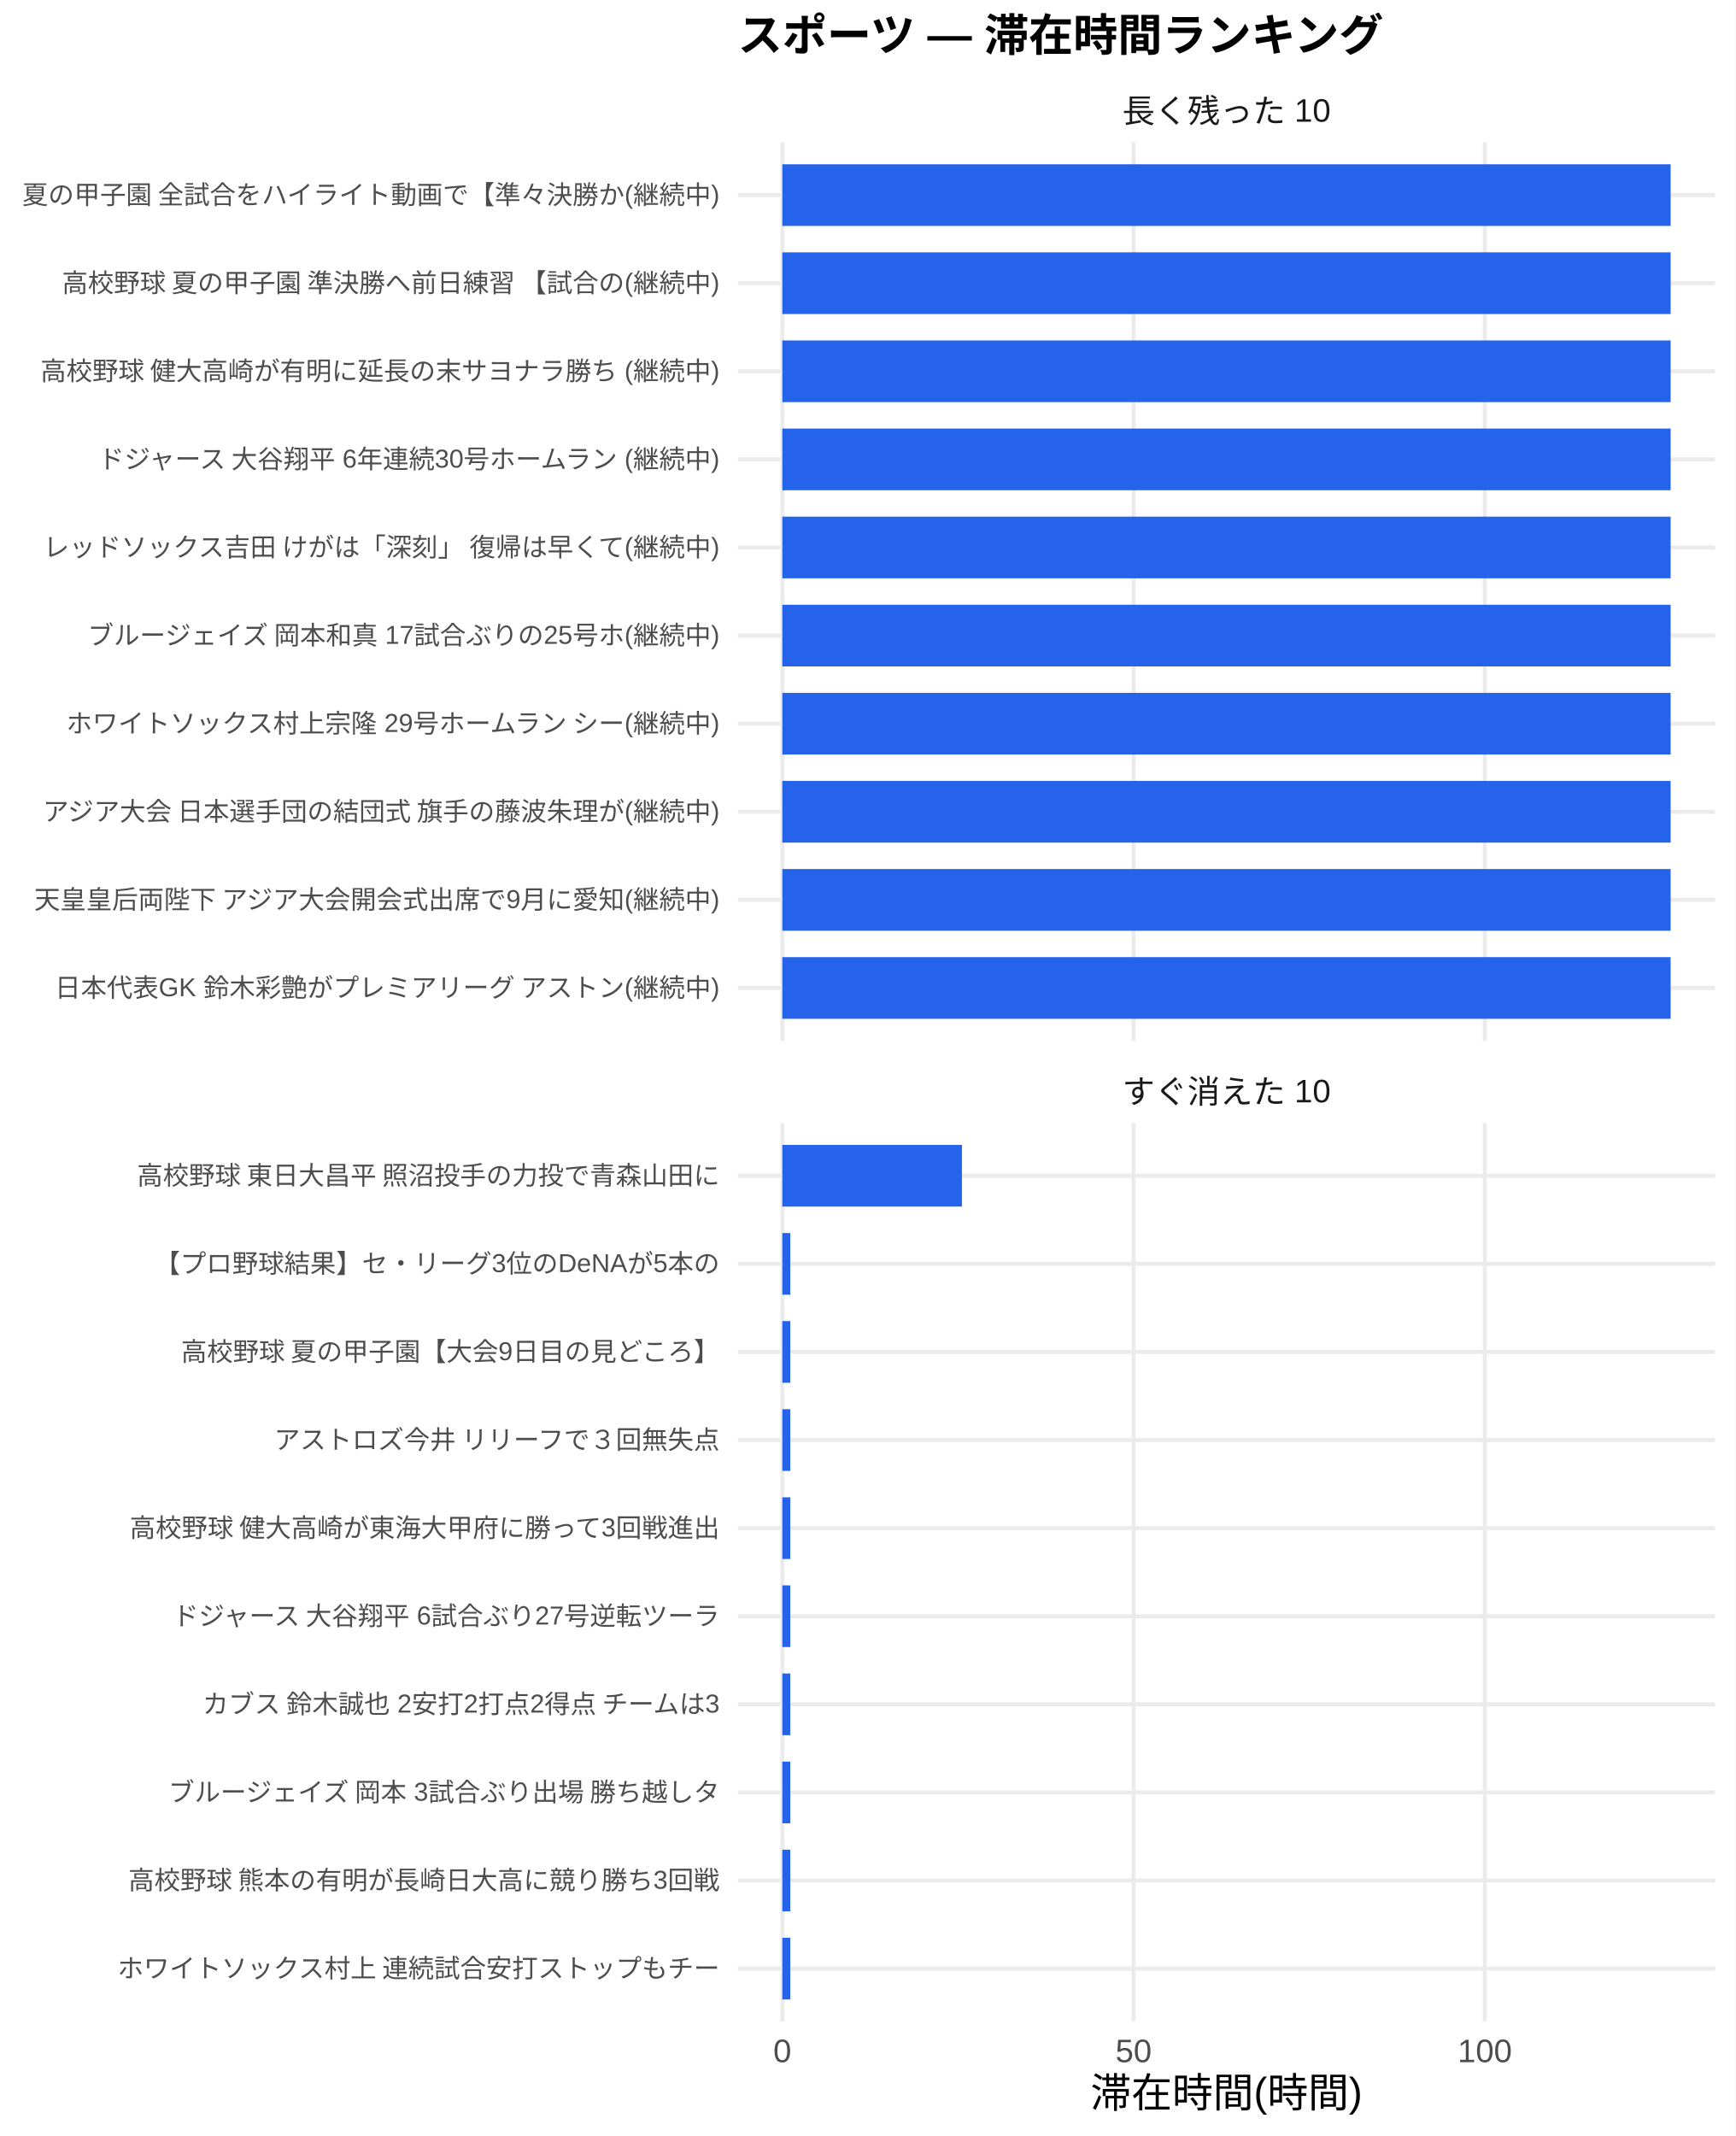
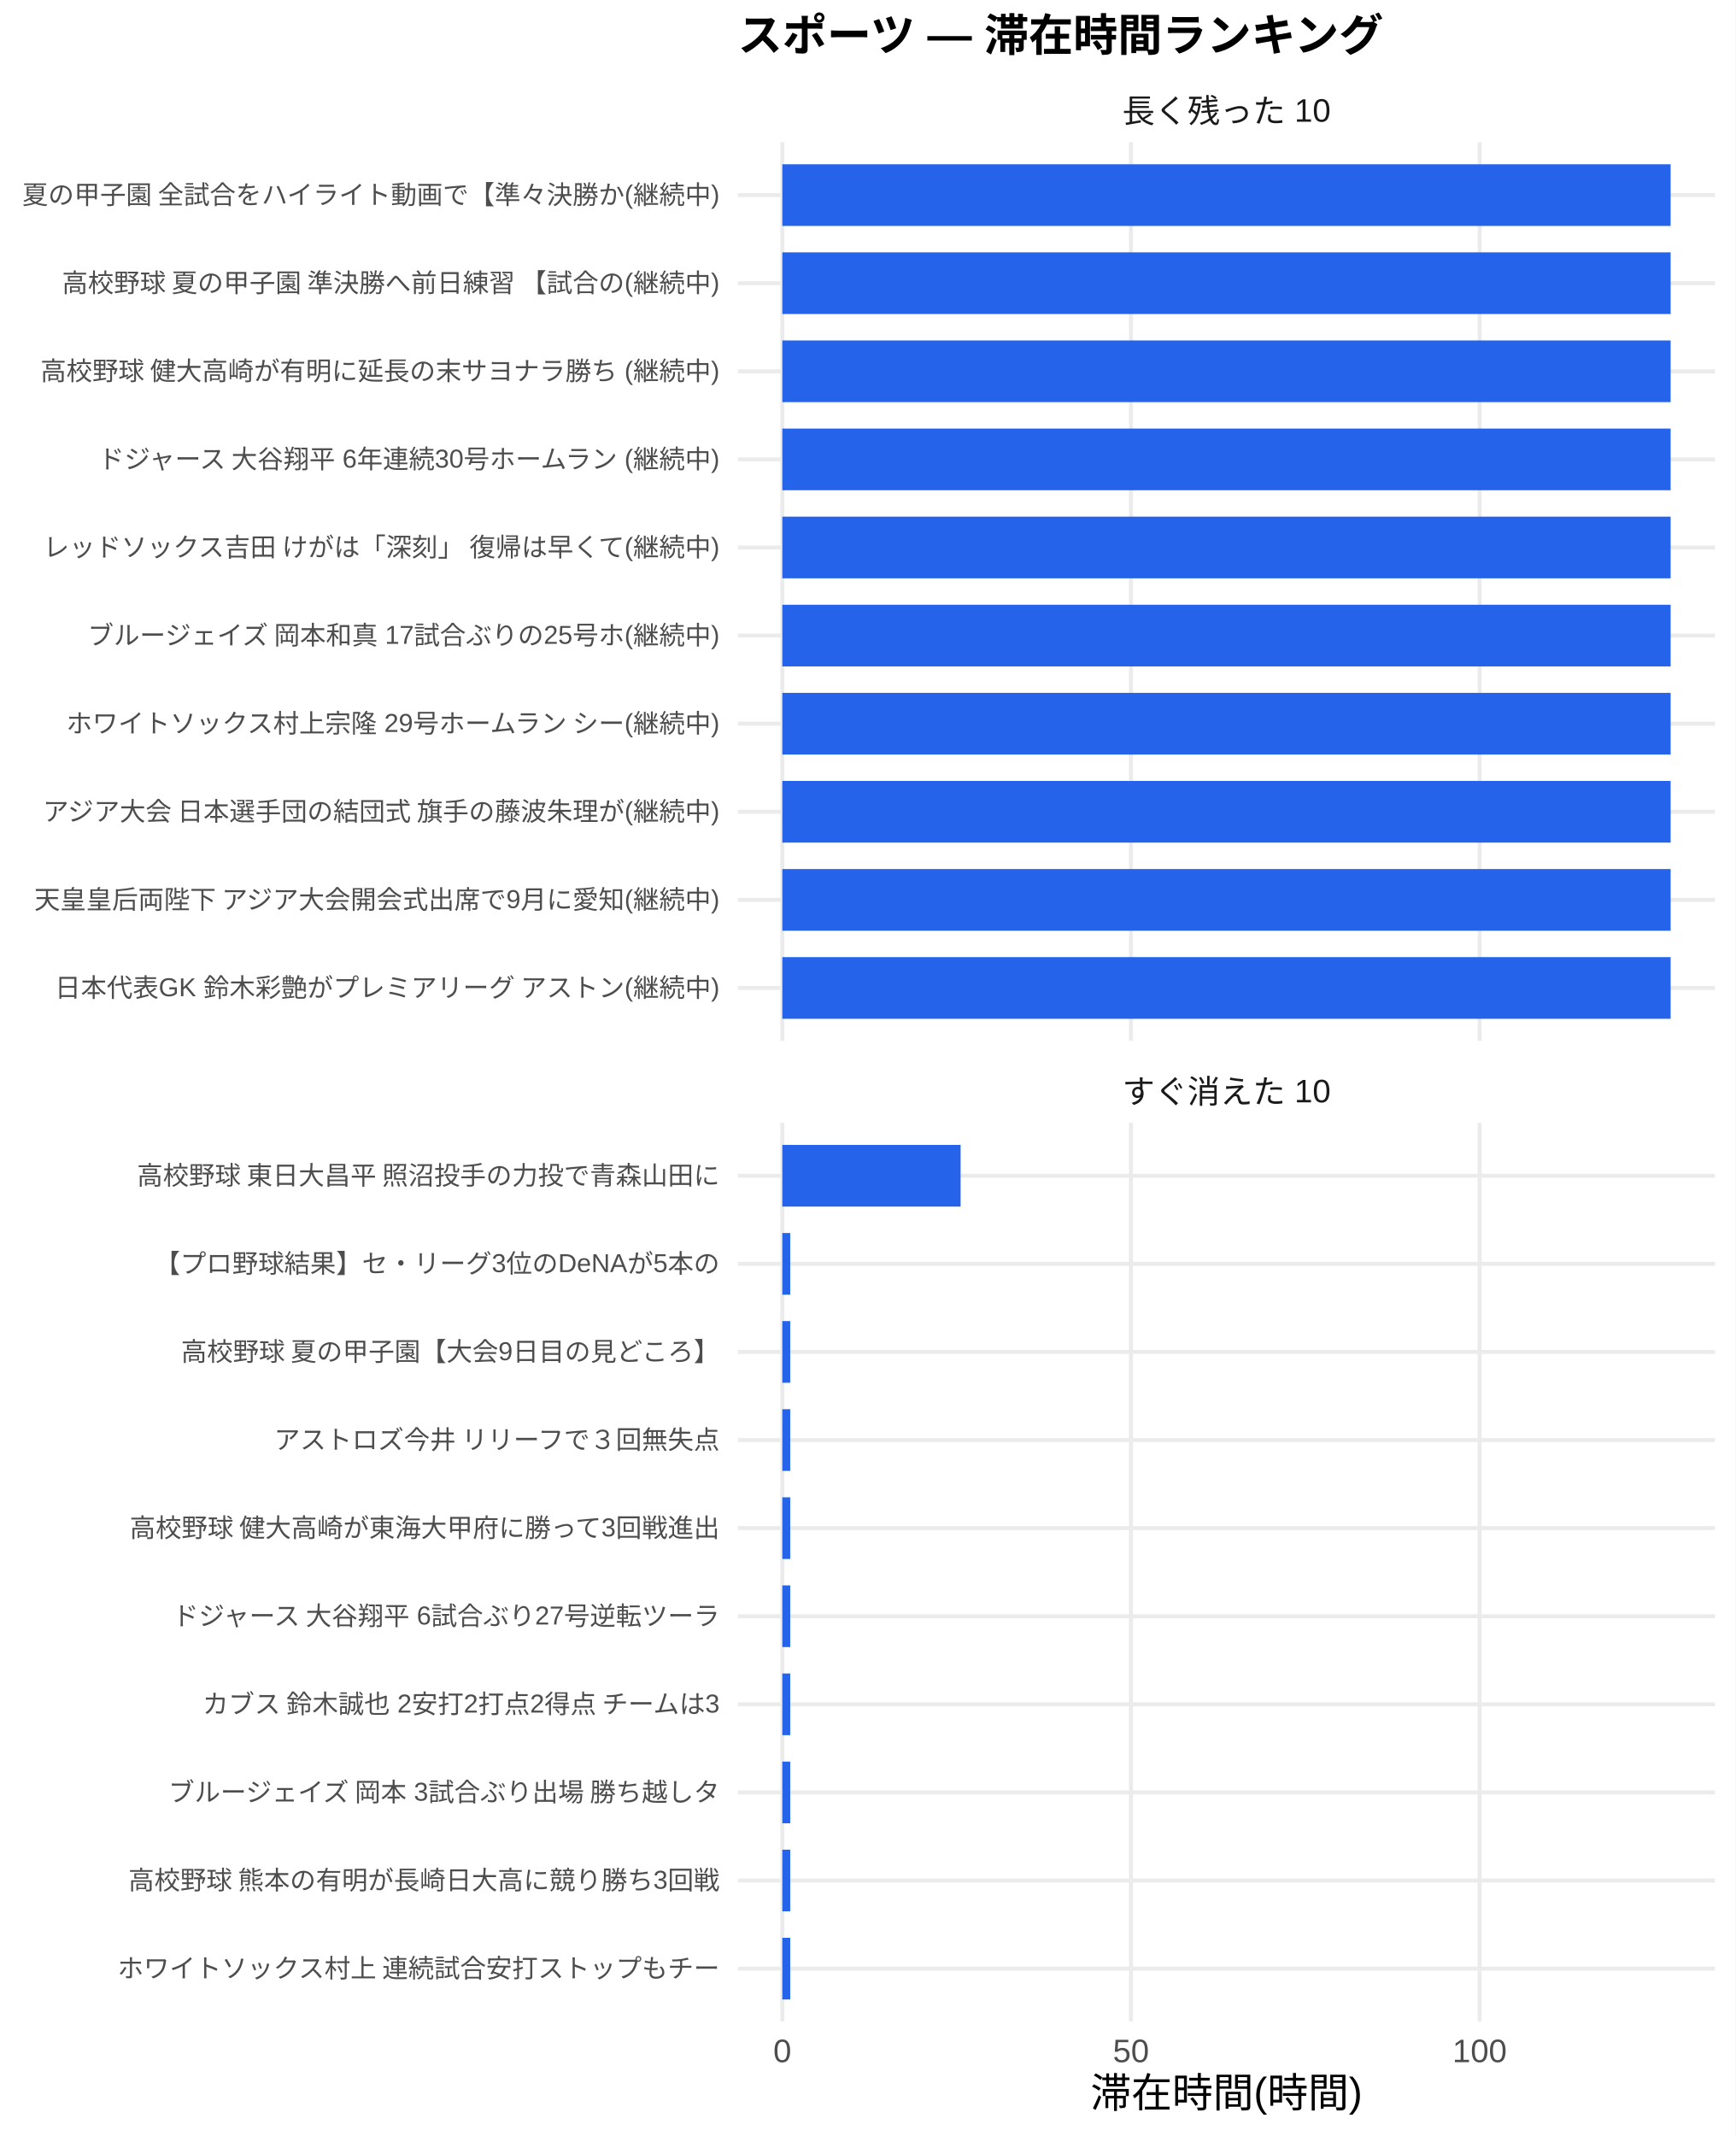
<svg xmlns="http://www.w3.org/2000/svg" width="468.00pt" height="576.00pt" viewBox="0 0 468.00 576.00">
  <g class="svglite">
    <defs>
      <style type="text/css">
    .svglite line, .svglite polyline, .svglite polygon, .svglite path, .svglite rect, .svglite circle {
      fill: none;
      stroke: #000000;
      stroke-linecap: round;
      stroke-linejoin: round;
      stroke-miterlimit: 10.00;
    }
    .svglite text {
      white-space: pre;
    }
    .svglite g.glyphgroup path {
      fill: inherit;
      stroke: none;
    }
  </style>
    </defs>
    <rect width="100%" height="100%" style="stroke: none; fill: #FFFFFF;" />
    <defs>
      <clipPath id="cpMC4wMHw0NjguMDB8MC4wMHw1NzYuMDA=">
        <rect x="0.00" y="0.00" width="468.00" height="576.00" />
      </clipPath>
    </defs>
    <g clip-path="url(#cpMC4wMHw0NjguMDB8MC4wMHw1NzYuMDA=)">
      <rect x="0.00" y="0.00" width="468.00" height="576.00" style="stroke-width: 1.07; stroke: none; fill: #FFFFFF;" />
    </g>
    <defs>
      <clipPath id="cpMTk5LjAwfDQ2Mi41MnwzOC4zNnwyODAuNjc=">
        <rect x="199.00" y="38.36" width="263.52" height="242.31" />
      </clipPath>
    </defs>
    <g clip-path="url(#cpMTk5LjAwfDQ2Mi41MnwzOC4zNnwyODAuNjc=)">
      <polyline points="199.00,266.42 462.52,266.42 " style="stroke-width: 1.07; stroke: #EBEBEB; stroke-linecap: butt;" />
      <polyline points="199.00,242.66 462.52,242.66 " style="stroke-width: 1.07; stroke: #EBEBEB; stroke-linecap: butt;" />
      <polyline points="199.00,218.91 462.52,218.91 " style="stroke-width: 1.07; stroke: #EBEBEB; stroke-linecap: butt;" />
      <polyline points="199.00,195.15 462.52,195.15 " style="stroke-width: 1.07; stroke: #EBEBEB; stroke-linecap: butt;" />
      <polyline points="199.00,171.39 462.52,171.39 " style="stroke-width: 1.07; stroke: #EBEBEB; stroke-linecap: butt;" />
      <polyline points="199.00,147.64 462.52,147.64 " style="stroke-width: 1.07; stroke: #EBEBEB; stroke-linecap: butt;" />
      <polyline points="199.00,123.88 462.52,123.88 " style="stroke-width: 1.07; stroke: #EBEBEB; stroke-linecap: butt;" />
      <polyline points="199.00,100.13 462.52,100.13 " style="stroke-width: 1.07; stroke: #EBEBEB; stroke-linecap: butt;" />
      <polyline points="199.00,76.37 462.52,76.37 " style="stroke-width: 1.07; stroke: #EBEBEB; stroke-linecap: butt;" />
      <polyline points="199.00,52.61 462.52,52.61 " style="stroke-width: 1.07; stroke: #EBEBEB; stroke-linecap: butt;" />
      <polyline points="210.98,280.67 210.98,38.36 " style="stroke-width: 1.07; stroke: #EBEBEB; stroke-linecap: butt;" />
-       <polyline points="305.71,280.67 305.71,38.36 " style="stroke-width: 1.07; stroke: #EBEBEB; stroke-linecap: butt;" />
-       <polyline points="400.43,280.67 400.43,38.36 " style="stroke-width: 1.07; stroke: #EBEBEB; stroke-linecap: butt;" />
+       <polyline points="305.01,280.67 305.01,38.36 " style="stroke-width: 1.07; stroke: #EBEBEB; stroke-linecap: butt;" />
+       <polyline points="399.04,280.67 399.04,38.36 " style="stroke-width: 1.07; stroke: #EBEBEB; stroke-linecap: butt;" />
      <rect x="210.98" y="44.30" width="239.56" height="16.63" style="stroke-width: 1.07; stroke: none; stroke-linecap: butt; stroke-linejoin: miter; fill: #2563EB;" />
      <rect x="210.98" y="68.05" width="239.56" height="16.63" style="stroke-width: 1.07; stroke: none; stroke-linecap: butt; stroke-linejoin: miter; fill: #2563EB;" />
      <rect x="210.98" y="91.81" width="239.56" height="16.63" style="stroke-width: 1.07; stroke: none; stroke-linecap: butt; stroke-linejoin: miter; fill: #2563EB;" />
      <rect x="210.98" y="115.57" width="239.56" height="16.63" style="stroke-width: 1.07; stroke: none; stroke-linecap: butt; stroke-linejoin: miter; fill: #2563EB;" />
      <rect x="210.98" y="139.32" width="239.56" height="16.63" style="stroke-width: 1.07; stroke: none; stroke-linecap: butt; stroke-linejoin: miter; fill: #2563EB;" />
      <rect x="210.98" y="163.08" width="239.56" height="16.63" style="stroke-width: 1.07; stroke: none; stroke-linecap: butt; stroke-linejoin: miter; fill: #2563EB;" />
      <rect x="210.98" y="186.84" width="239.56" height="16.63" style="stroke-width: 1.07; stroke: none; stroke-linecap: butt; stroke-linejoin: miter; fill: #2563EB;" />
      <rect x="210.98" y="210.59" width="239.56" height="16.63" style="stroke-width: 1.07; stroke: none; stroke-linecap: butt; stroke-linejoin: miter; fill: #2563EB;" />
      <rect x="210.98" y="234.35" width="239.56" height="16.63" style="stroke-width: 1.07; stroke: none; stroke-linecap: butt; stroke-linejoin: miter; fill: #2563EB;" />
      <rect x="210.98" y="258.10" width="239.56" height="16.63" style="stroke-width: 1.07; stroke: none; stroke-linecap: butt; stroke-linejoin: miter; fill: #2563EB;" />
    </g>
    <g clip-path="url(#cpMC4wMHw0NjguMDB8MC4wMHw1NzYuMDA=)">
</g>
    <defs>
      <clipPath id="cpMTk5LjAwfDQ2Mi41MnwzMDIuODB8NTQ1LjEy">
        <rect x="199.00" y="302.80" width="263.52" height="242.31" />
      </clipPath>
    </defs>
    <g clip-path="url(#cpMTk5LjAwfDQ2Mi41MnwzMDIuODB8NTQ1LjEy)">
      <polyline points="199.00,530.86 462.52,530.86 " style="stroke-width: 1.07; stroke: #EBEBEB; stroke-linecap: butt;" />
      <polyline points="199.00,507.11 462.52,507.11 " style="stroke-width: 1.07; stroke: #EBEBEB; stroke-linecap: butt;" />
      <polyline points="199.00,483.35 462.52,483.35 " style="stroke-width: 1.07; stroke: #EBEBEB; stroke-linecap: butt;" />
      <polyline points="199.00,459.59 462.52,459.59 " style="stroke-width: 1.07; stroke: #EBEBEB; stroke-linecap: butt;" />
      <polyline points="199.00,435.84 462.52,435.84 " style="stroke-width: 1.07; stroke: #EBEBEB; stroke-linecap: butt;" />
      <polyline points="199.00,412.08 462.52,412.08 " style="stroke-width: 1.07; stroke: #EBEBEB; stroke-linecap: butt;" />
      <polyline points="199.00,388.33 462.52,388.33 " style="stroke-width: 1.07; stroke: #EBEBEB; stroke-linecap: butt;" />
      <polyline points="199.00,364.57 462.52,364.57 " style="stroke-width: 1.07; stroke: #EBEBEB; stroke-linecap: butt;" />
      <polyline points="199.00,340.81 462.52,340.81 " style="stroke-width: 1.07; stroke: #EBEBEB; stroke-linecap: butt;" />
      <polyline points="199.00,317.06 462.52,317.06 " style="stroke-width: 1.07; stroke: #EBEBEB; stroke-linecap: butt;" />
      <polyline points="210.98,545.12 210.98,302.80 " style="stroke-width: 1.07; stroke: #EBEBEB; stroke-linecap: butt;" />
-       <polyline points="305.71,545.12 305.71,302.80 " style="stroke-width: 1.07; stroke: #EBEBEB; stroke-linecap: butt;" />
-       <polyline points="400.43,545.12 400.43,302.80 " style="stroke-width: 1.07; stroke: #EBEBEB; stroke-linecap: butt;" />
-       <rect x="210.98" y="308.74" width="48.44" height="16.63" style="stroke-width: 1.07; stroke: none; stroke-linecap: butt; stroke-linejoin: miter; fill: #2563EB;" />
-       <rect x="210.98" y="332.50" width="2.15" height="16.63" style="stroke-width: 1.07; stroke: none; stroke-linecap: butt; stroke-linejoin: miter; fill: #2563EB;" />
-       <rect x="210.98" y="356.25" width="2.15" height="16.63" style="stroke-width: 1.07; stroke: none; stroke-linecap: butt; stroke-linejoin: miter; fill: #2563EB;" />
-       <rect x="210.98" y="380.01" width="2.15" height="16.63" style="stroke-width: 1.07; stroke: none; stroke-linecap: butt; stroke-linejoin: miter; fill: #2563EB;" />
-       <rect x="210.98" y="403.77" width="2.15" height="16.63" style="stroke-width: 1.07; stroke: none; stroke-linecap: butt; stroke-linejoin: miter; fill: #2563EB;" />
-       <rect x="210.98" y="427.52" width="2.15" height="16.63" style="stroke-width: 1.07; stroke: none; stroke-linecap: butt; stroke-linejoin: miter; fill: #2563EB;" />
-       <rect x="210.98" y="451.28" width="2.15" height="16.63" style="stroke-width: 1.07; stroke: none; stroke-linecap: butt; stroke-linejoin: miter; fill: #2563EB;" />
-       <rect x="210.98" y="475.04" width="2.15" height="16.63" style="stroke-width: 1.07; stroke: none; stroke-linecap: butt; stroke-linejoin: miter; fill: #2563EB;" />
-       <rect x="210.98" y="498.79" width="2.15" height="16.63" style="stroke-width: 1.07; stroke: none; stroke-linecap: butt; stroke-linejoin: miter; fill: #2563EB;" />
-       <rect x="210.98" y="522.55" width="2.15" height="16.63" style="stroke-width: 1.07; stroke: none; stroke-linecap: butt; stroke-linejoin: miter; fill: #2563EB;" />
+       <polyline points="305.01,545.12 305.01,302.80 " style="stroke-width: 1.07; stroke: #EBEBEB; stroke-linecap: butt;" />
+       <polyline points="399.04,545.12 399.04,302.80 " style="stroke-width: 1.07; stroke: #EBEBEB; stroke-linecap: butt;" />
+       <rect x="210.98" y="308.74" width="48.08" height="16.63" style="stroke-width: 1.07; stroke: none; stroke-linecap: butt; stroke-linejoin: miter; fill: #2563EB;" />
+       <rect x="210.98" y="332.50" width="2.13" height="16.63" style="stroke-width: 1.07; stroke: none; stroke-linecap: butt; stroke-linejoin: miter; fill: #2563EB;" />
+       <rect x="210.98" y="356.25" width="2.13" height="16.63" style="stroke-width: 1.07; stroke: none; stroke-linecap: butt; stroke-linejoin: miter; fill: #2563EB;" />
+       <rect x="210.98" y="380.01" width="2.13" height="16.63" style="stroke-width: 1.07; stroke: none; stroke-linecap: butt; stroke-linejoin: miter; fill: #2563EB;" />
+       <rect x="210.98" y="403.77" width="2.13" height="16.63" style="stroke-width: 1.07; stroke: none; stroke-linecap: butt; stroke-linejoin: miter; fill: #2563EB;" />
+       <rect x="210.98" y="427.52" width="2.13" height="16.63" style="stroke-width: 1.07; stroke: none; stroke-linecap: butt; stroke-linejoin: miter; fill: #2563EB;" />
+       <rect x="210.98" y="451.28" width="2.13" height="16.63" style="stroke-width: 1.07; stroke: none; stroke-linecap: butt; stroke-linejoin: miter; fill: #2563EB;" />
+       <rect x="210.98" y="475.04" width="2.13" height="16.63" style="stroke-width: 1.07; stroke: none; stroke-linecap: butt; stroke-linejoin: miter; fill: #2563EB;" />
+       <rect x="210.98" y="498.79" width="2.13" height="16.63" style="stroke-width: 1.07; stroke: none; stroke-linecap: butt; stroke-linejoin: miter; fill: #2563EB;" />
+       <rect x="210.98" y="522.55" width="2.13" height="16.63" style="stroke-width: 1.07; stroke: none; stroke-linecap: butt; stroke-linejoin: miter; fill: #2563EB;" />
    </g>
    <g clip-path="url(#cpMC4wMHw0NjguMDB8MC4wMHw1NzYuMDA=)">
</g>
    <defs>
      <clipPath id="cpMTk5LjAwfDQ2Mi41MnwyODYuMTV8MzAyLjgw">
        <rect x="199.00" y="286.15" width="263.52" height="16.65" />
      </clipPath>
    </defs>
    <g clip-path="url(#cpMTk5LjAwfDQ2Mi41MnwyODYuMTV8MzAyLjgw)">
      <text x="330.76" y="297.50" text-anchor="middle" style="font-size: 8.80px;fill: #1A1A1A; font-family: &quot;Liberation Sans&quot;;" textLength="56.20px" lengthAdjust="spacingAndGlyphs">すぐ消えた 10</text>
    </g>
    <g clip-path="url(#cpMC4wMHw0NjguMDB8MC4wMHw1NzYuMDA=)">
</g>
    <defs>
      <clipPath id="cpMTk5LjAwfDQ2Mi41MnwyMS43MXwzOC4zNg==">
        <rect x="199.00" y="21.71" width="263.52" height="16.65" />
      </clipPath>
    </defs>
    <g clip-path="url(#cpMTk5LjAwfDQ2Mi41MnwyMS43MXwzOC4zNg==)">
      <text x="330.76" y="33.06" text-anchor="middle" style="font-size: 8.80px;fill: #1A1A1A; font-family: &quot;Liberation Sans&quot;;" textLength="56.20px" lengthAdjust="spacingAndGlyphs">長く残った 10</text>
    </g>
    <g clip-path="url(#cpMC4wMHw0NjguMDB8MC4wMHw1NzYuMDA=)">
      <text x="210.98" y="556.10" text-anchor="middle" style="font-size: 8.80px;fill: #4D4D4D; font-family: &quot;Liberation Sans&quot;;" textLength="4.89px" lengthAdjust="spacingAndGlyphs">0</text>
-       <text x="305.71" y="556.10" text-anchor="middle" style="font-size: 8.80px;fill: #4D4D4D; font-family: &quot;Liberation Sans&quot;;" textLength="9.78px" lengthAdjust="spacingAndGlyphs">50</text>
-       <text x="400.43" y="556.10" text-anchor="middle" style="font-size: 8.80px;fill: #4D4D4D; font-family: &quot;Liberation Sans&quot;;" textLength="14.67px" lengthAdjust="spacingAndGlyphs">100</text>
+       <text x="305.01" y="556.10" text-anchor="middle" style="font-size: 8.80px;fill: #4D4D4D; font-family: &quot;Liberation Sans&quot;;" textLength="9.78px" lengthAdjust="spacingAndGlyphs">50</text>
+       <text x="399.04" y="556.10" text-anchor="middle" style="font-size: 8.80px;fill: #4D4D4D; font-family: &quot;Liberation Sans&quot;;" textLength="14.67px" lengthAdjust="spacingAndGlyphs">100</text>
      <text x="194.07" y="268.83" text-anchor="end" style="font-size: 7.00px;fill: #4D4D4D; font-family: &quot;Liberation Sans&quot;;" textLength="179.64px" lengthAdjust="spacingAndGlyphs">日本代表GK 鈴木彩艶がプレミアリーグ アストン(継続中)</text>
      <text x="194.07" y="245.07" text-anchor="end" style="font-size: 7.00px;fill: #4D4D4D; font-family: &quot;Liberation Sans&quot;;" textLength="185.48px" lengthAdjust="spacingAndGlyphs">天皇皇后両陛下 アジア大会開会式出席で9月に愛知(継続中)</text>
      <text x="194.07" y="221.31" text-anchor="end" style="font-size: 7.00px;fill: #4D4D4D; font-family: &quot;Liberation Sans&quot;;" textLength="183.53px" lengthAdjust="spacingAndGlyphs">アジア大会 日本選手団の結団式 旗手の藤波朱理が(継続中)</text>
      <text x="194.07" y="197.56" text-anchor="end" style="font-size: 7.00px;fill: #4D4D4D; font-family: &quot;Liberation Sans&quot;;" textLength="177.31px" lengthAdjust="spacingAndGlyphs">ホワイトソックス村上宗隆 29号ホームラン シー(継続中)</text>
      <text x="194.07" y="173.80" text-anchor="end" style="font-size: 7.00px;fill: #4D4D4D; font-family: &quot;Liberation Sans&quot;;" textLength="171.09px" lengthAdjust="spacingAndGlyphs">ブルージェイズ 岡本和真 17試合ぶりの25号ホ(継続中)</text>
      <text x="194.07" y="150.05" text-anchor="end" style="font-size: 7.00px;fill: #4D4D4D; font-family: &quot;Liberation Sans&quot;;" textLength="183.53px" lengthAdjust="spacingAndGlyphs">レッドソックス吉田 けがは「深刻」 復帰は早くて(継続中)</text>
      <text x="194.07" y="126.29" text-anchor="end" style="font-size: 7.00px;fill: #4D4D4D; font-family: &quot;Liberation Sans&quot;;" textLength="169.14px" lengthAdjust="spacingAndGlyphs">ドジャース 大谷翔平 6年連続30号ホームラン (継続中)</text>
      <text x="194.07" y="102.53" text-anchor="end" style="font-size: 7.00px;fill: #4D4D4D; font-family: &quot;Liberation Sans&quot;;" textLength="183.53px" lengthAdjust="spacingAndGlyphs">高校野球 健大高崎が有明に延長の末サヨナラ勝ち (継続中)</text>
      <text x="194.07" y="78.78" text-anchor="end" style="font-size: 7.00px;fill: #4D4D4D; font-family: &quot;Liberation Sans&quot;;" textLength="178.47px" lengthAdjust="spacingAndGlyphs">高校野球 夏の甲子園 準決勝へ前日練習 【試合の(継続中)</text>
      <text x="194.07" y="55.02" text-anchor="end" style="font-size: 7.00px;fill: #4D4D4D; font-family: &quot;Liberation Sans&quot;;" textLength="188.59px" lengthAdjust="spacingAndGlyphs">夏の甲子園 全試合をハイライト動画で【準々決勝か(継続中)</text>
      <text x="194.07" y="533.27" text-anchor="end" style="font-size: 7.00px;fill: #4D4D4D; font-family: &quot;Liberation Sans&quot;;" textLength="162.94px" lengthAdjust="spacingAndGlyphs">ホワイトソックス村上 連続試合安打ストップもチー</text>
      <text x="194.07" y="509.51" text-anchor="end" style="font-size: 7.00px;fill: #4D4D4D; font-family: &quot;Liberation Sans&quot;;" textLength="159.83px" lengthAdjust="spacingAndGlyphs">高校野球 熊本の有明が長崎日大高に競り勝ち3回戦</text>
      <text x="194.07" y="485.76" text-anchor="end" style="font-size: 7.00px;fill: #4D4D4D; font-family: &quot;Liberation Sans&quot;;" textLength="149.70px" lengthAdjust="spacingAndGlyphs">ブルージェイズ 岡本 3試合ぶり出場 勝ち越しタ</text>
      <text x="194.07" y="462.00" text-anchor="end" style="font-size: 7.00px;fill: #4D4D4D; font-family: &quot;Liberation Sans&quot;;" textLength="140.38px" lengthAdjust="spacingAndGlyphs">カブス 鈴木誠也 2安打2打点2得点 チームは3</text>
      <text x="194.07" y="438.25" text-anchor="end" style="font-size: 7.00px;fill: #4D4D4D; font-family: &quot;Liberation Sans&quot;;" textLength="148.55px" lengthAdjust="spacingAndGlyphs">ドジャース 大谷翔平 6試合ぶり27号逆転ツーラ</text>
      <text x="194.07" y="414.49" text-anchor="end" style="font-size: 7.00px;fill: #4D4D4D; font-family: &quot;Liberation Sans&quot;;" textLength="159.83px" lengthAdjust="spacingAndGlyphs">高校野球 健大高崎が東海大甲府に勝って3回戦進出</text>
      <text x="194.07" y="390.73" text-anchor="end" style="font-size: 7.00px;fill: #4D4D4D; font-family: &quot;Liberation Sans&quot;;" textLength="120.94px" lengthAdjust="spacingAndGlyphs">アストロズ今井 リリーフで３回無失点</text>
      <text x="194.07" y="366.98" text-anchor="end" style="font-size: 7.00px;fill: #4D4D4D; font-family: &quot;Liberation Sans&quot;;" textLength="145.83px" lengthAdjust="spacingAndGlyphs">高校野球 夏の甲子園【大会9日目の見どころ】</text>
      <text x="194.07" y="343.22" text-anchor="end" style="font-size: 7.00px;fill: #4D4D4D; font-family: &quot;Liberation Sans&quot;;" textLength="152.47px" lengthAdjust="spacingAndGlyphs">【プロ野球結果】セ・リーグ3位のDeNAが5本の</text>
      <text x="194.07" y="319.47" text-anchor="end" style="font-size: 7.00px;fill: #4D4D4D; font-family: &quot;Liberation Sans&quot;;" textLength="157.88px" lengthAdjust="spacingAndGlyphs">高校野球 東日大昌平 照沼投手の力投で青森山田に</text>
      <text x="330.76" y="568.24" text-anchor="middle" style="font-size: 11.00px; font-family: &quot;Liberation Sans&quot;;" textLength="73.31px" lengthAdjust="spacingAndGlyphs">滞在時間(時間)</text>
      <text x="199.00" y="13.74" style="font-size: 12.00px; font-weight: bold; font-family: &quot;Liberation Sans&quot;;" textLength="174.66px" lengthAdjust="spacingAndGlyphs">スポーツ — 滞在時間ランキング</text>
    </g>
  </g>
</svg>
